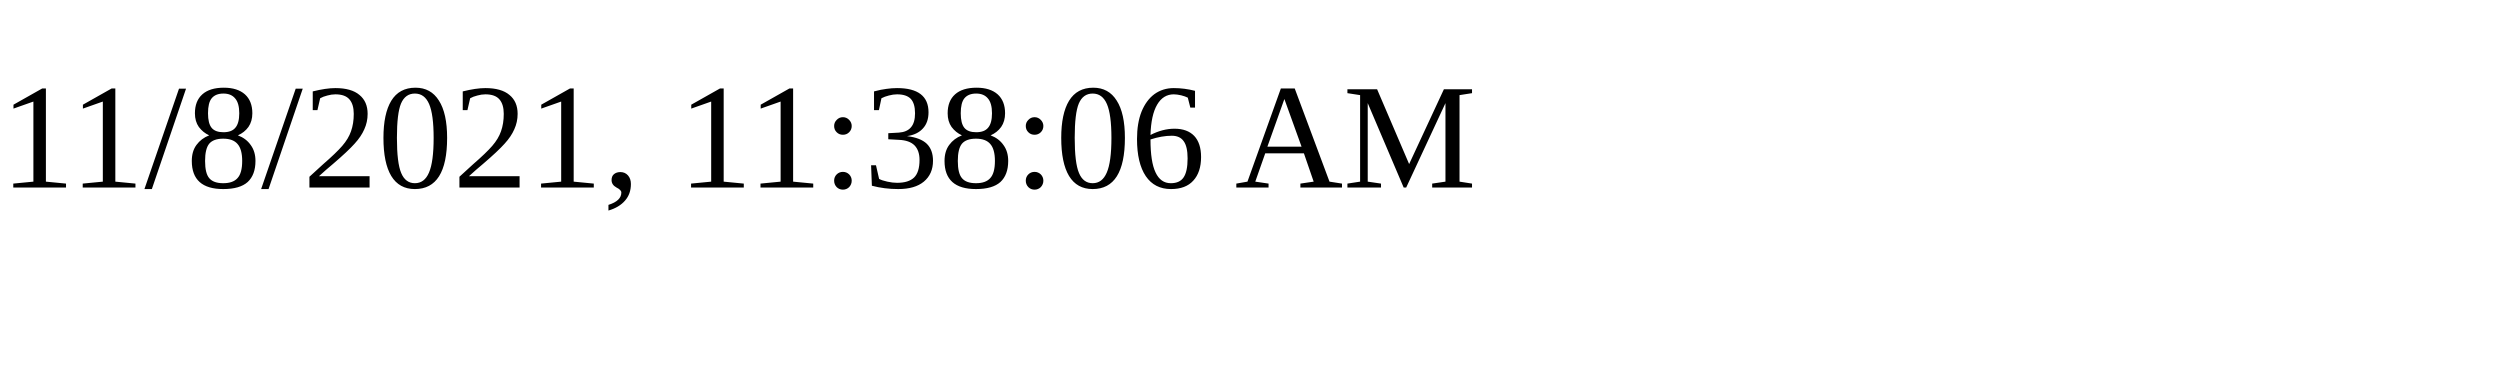
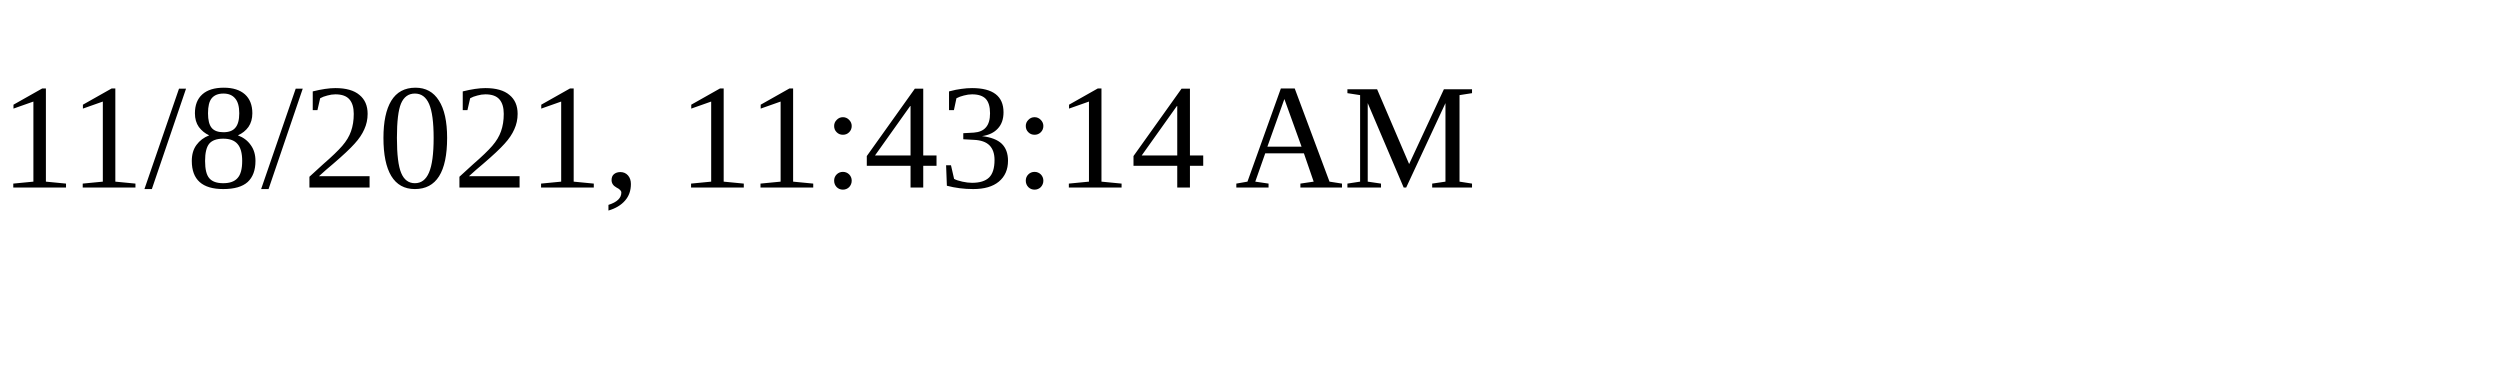
<svg xmlns="http://www.w3.org/2000/svg" height="30" width="200">
-   <text x="0" y="15">11/8/2021, 11:38:06 AM</text>
+   <text x="0" y="15">11/8/2021, 11:43:14 AM</text>
</svg>
